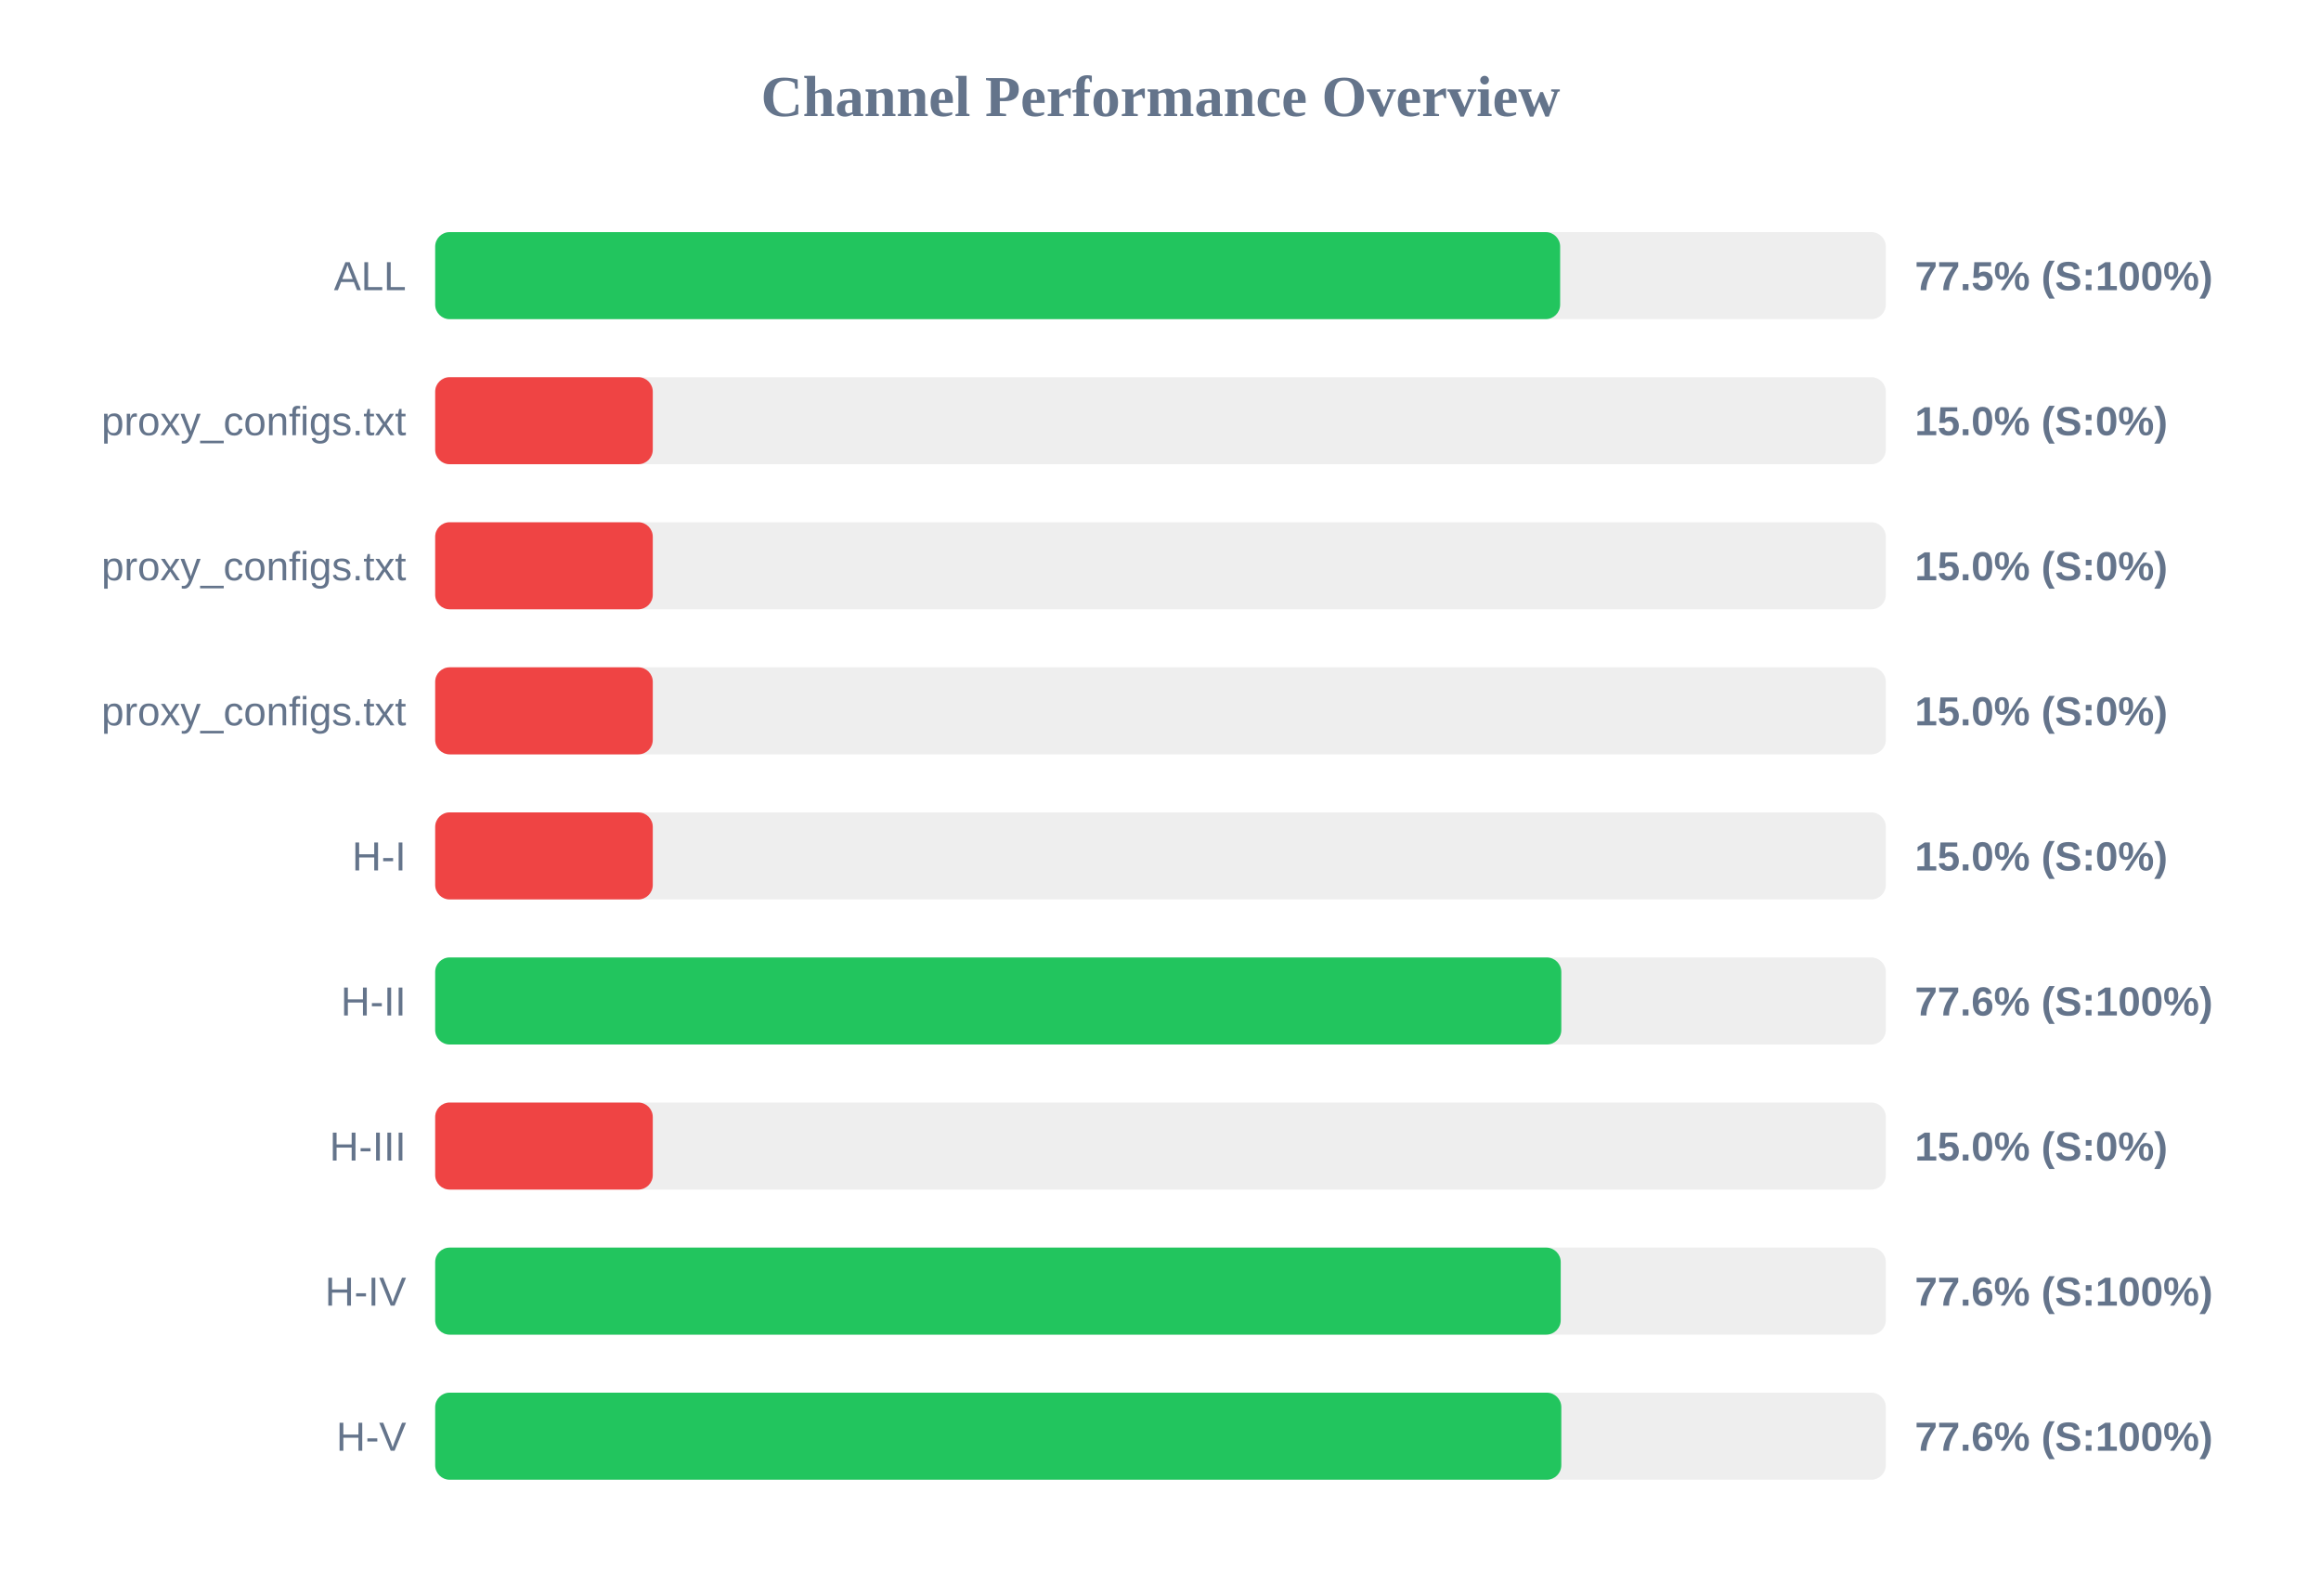
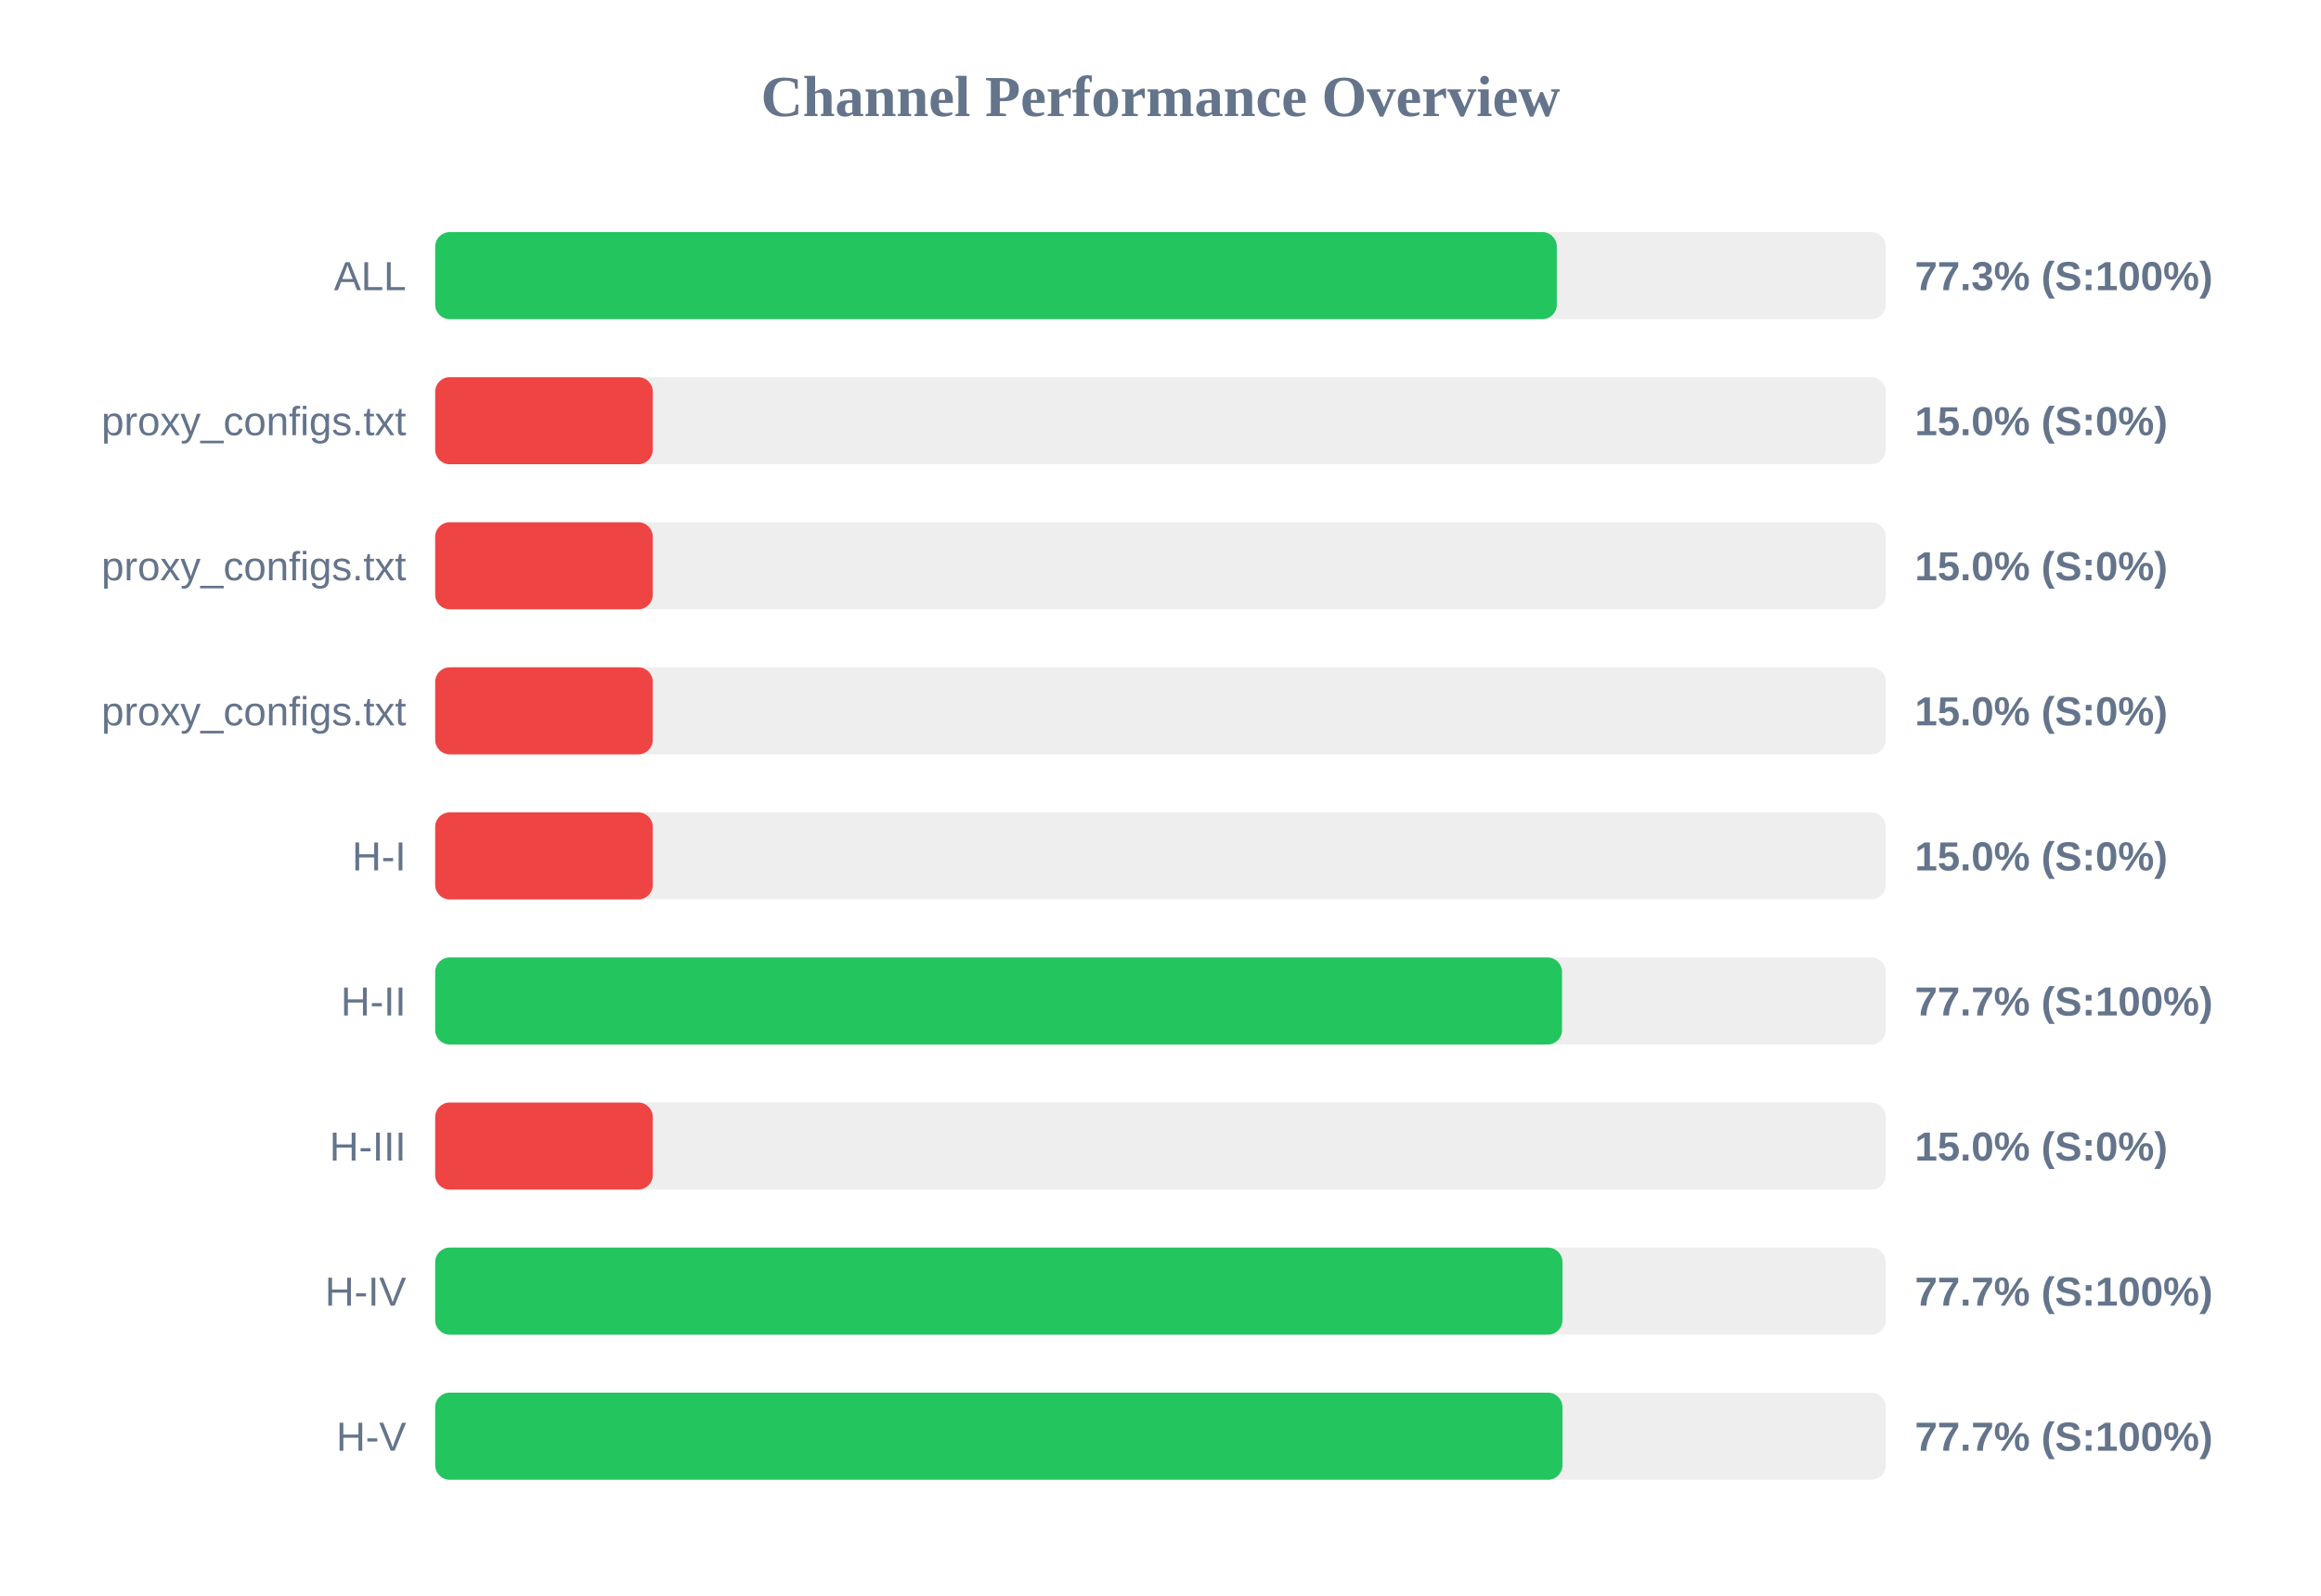
<svg xmlns="http://www.w3.org/2000/svg" width="800" height="550" version="1.1">
  <style>
        .row { font: 14px Arial; fill: #64748b; }
        .score { font: bold 14px Arial; fill: #64748b; }
    </style>
  <text x="400" y="40" text-anchor="middle" font-size="20px" font-weight="bold" fill="#64748b">Channel Performance Overview</text>
  <rect x="150" y="80" width="500" height="30" fill="#eee" rx="5" />
-   <rect x="150" y="80" width="387.75" height="30" fill="#22c55e" rx="5" />
+   <rect x="150" y="80" width="386.6" height="30" fill="#22c55e" rx="5" />
  <text x="140" y="100" text-anchor="end" class="row">ALL</text>
-   <text x="660" y="100" text-anchor="start" class="score">77.5% (S:100%)</text>
+   <text x="660" y="100" text-anchor="start" class="score">77.3% (S:100%)</text>
  <rect x="150" y="130" width="500" height="30" fill="#eee" rx="5" />
  <rect x="150" y="130" width="75.0" height="30" fill="#ef4444" rx="5" />
  <text x="140" y="150" text-anchor="end" class="row">proxy_configs.txt</text>
  <text x="660" y="150" text-anchor="start" class="score">15.0% (S:0%)</text>
  <rect x="150" y="180" width="500" height="30" fill="#eee" rx="5" />
  <rect x="150" y="180" width="75.0" height="30" fill="#ef4444" rx="5" />
  <text x="140" y="200" text-anchor="end" class="row">proxy_configs.txt</text>
  <text x="660" y="200" text-anchor="start" class="score">15.0% (S:0%)</text>
  <rect x="150" y="230" width="500" height="30" fill="#eee" rx="5" />
  <rect x="150" y="230" width="75.0" height="30" fill="#ef4444" rx="5" />
  <text x="140" y="250" text-anchor="end" class="row">proxy_configs.txt</text>
  <text x="660" y="250" text-anchor="start" class="score">15.0% (S:0%)</text>
  <rect x="150" y="280" width="500" height="30" fill="#eee" rx="5" />
  <rect x="150" y="280" width="75.0" height="30" fill="#ef4444" rx="5" />
  <text x="140" y="300" text-anchor="end" class="row">H-I</text>
  <text x="660" y="300" text-anchor="start" class="score">15.0% (S:0%)</text>
  <rect x="150" y="330" width="500" height="30" fill="#eee" rx="5" />
-   <rect x="150" y="330" width="388.15" height="30" fill="#22c55e" rx="5" />
+   <rect x="150" y="330" width="388.4" height="30" fill="#22c55e" rx="5" />
  <text x="140" y="350" text-anchor="end" class="row">H-II</text>
-   <text x="660" y="350" text-anchor="start" class="score">77.6% (S:100%)</text>
+   <text x="660" y="350" text-anchor="start" class="score">77.7% (S:100%)</text>
  <rect x="150" y="380" width="500" height="30" fill="#eee" rx="5" />
  <rect x="150" y="380" width="75.0" height="30" fill="#ef4444" rx="5" />
  <text x="140" y="400" text-anchor="end" class="row">H-III</text>
  <text x="660" y="400" text-anchor="start" class="score">15.0% (S:0%)</text>
  <rect x="150" y="430" width="500" height="30" fill="#eee" rx="5" />
-   <rect x="150" y="430" width="387.95" height="30" fill="#22c55e" rx="5" />
+   <rect x="150" y="430" width="388.55" height="30" fill="#22c55e" rx="5" />
  <text x="140" y="450" text-anchor="end" class="row">H-IV</text>
-   <text x="660" y="450" text-anchor="start" class="score">77.6% (S:100%)</text>
+   <text x="660" y="450" text-anchor="start" class="score">77.7% (S:100%)</text>
  <rect x="150" y="480" width="500" height="30" fill="#eee" rx="5" />
-   <rect x="150" y="480" width="388.15" height="30" fill="#22c55e" rx="5" />
+   <rect x="150" y="480" width="388.55" height="30" fill="#22c55e" rx="5" />
  <text x="140" y="500" text-anchor="end" class="row">H-V</text>
-   <text x="660" y="500" text-anchor="start" class="score">77.6% (S:100%)</text>
+   <text x="660" y="500" text-anchor="start" class="score">77.7% (S:100%)</text>
</svg>
